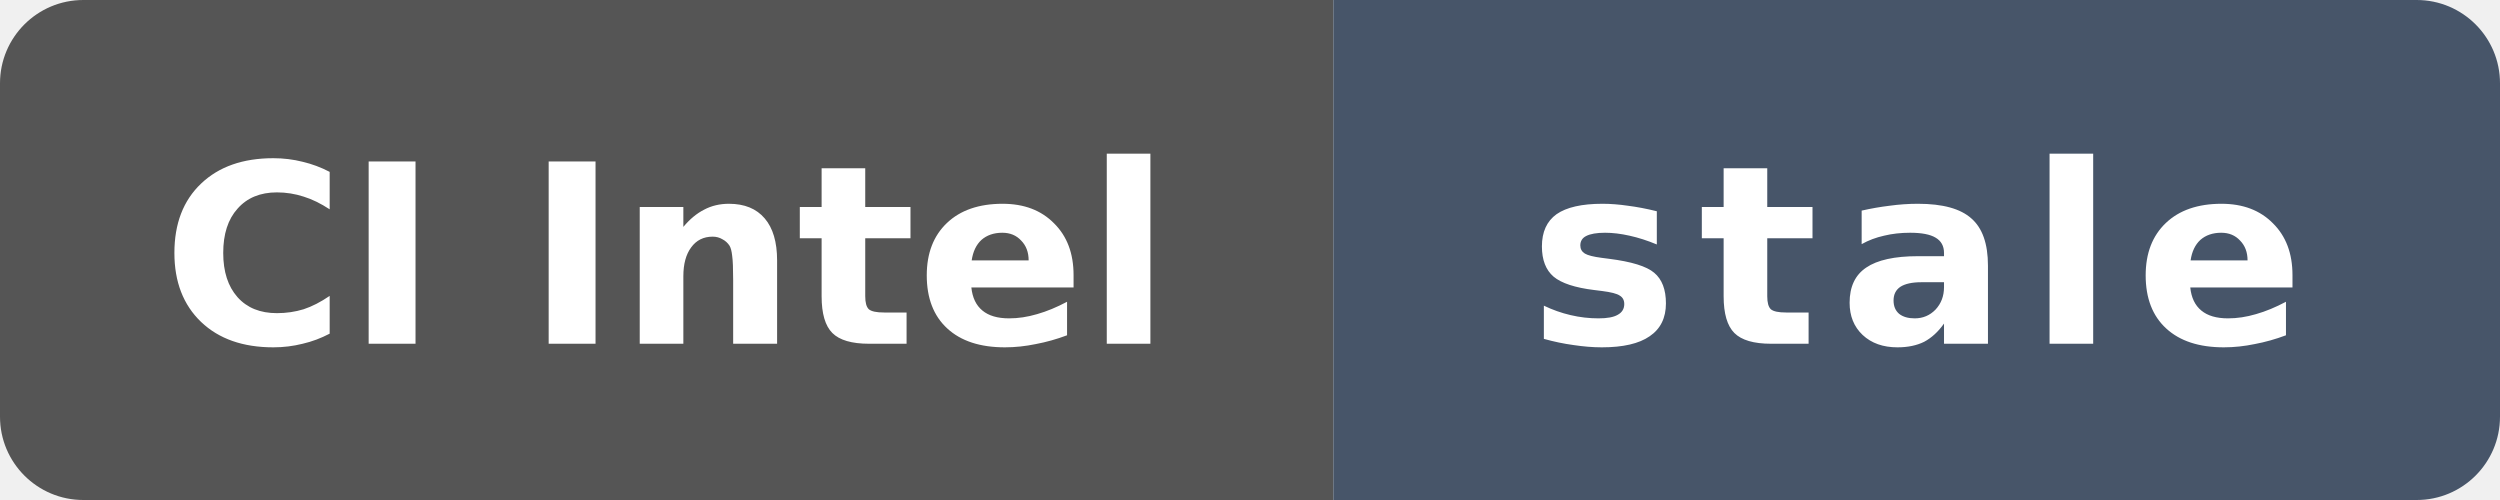
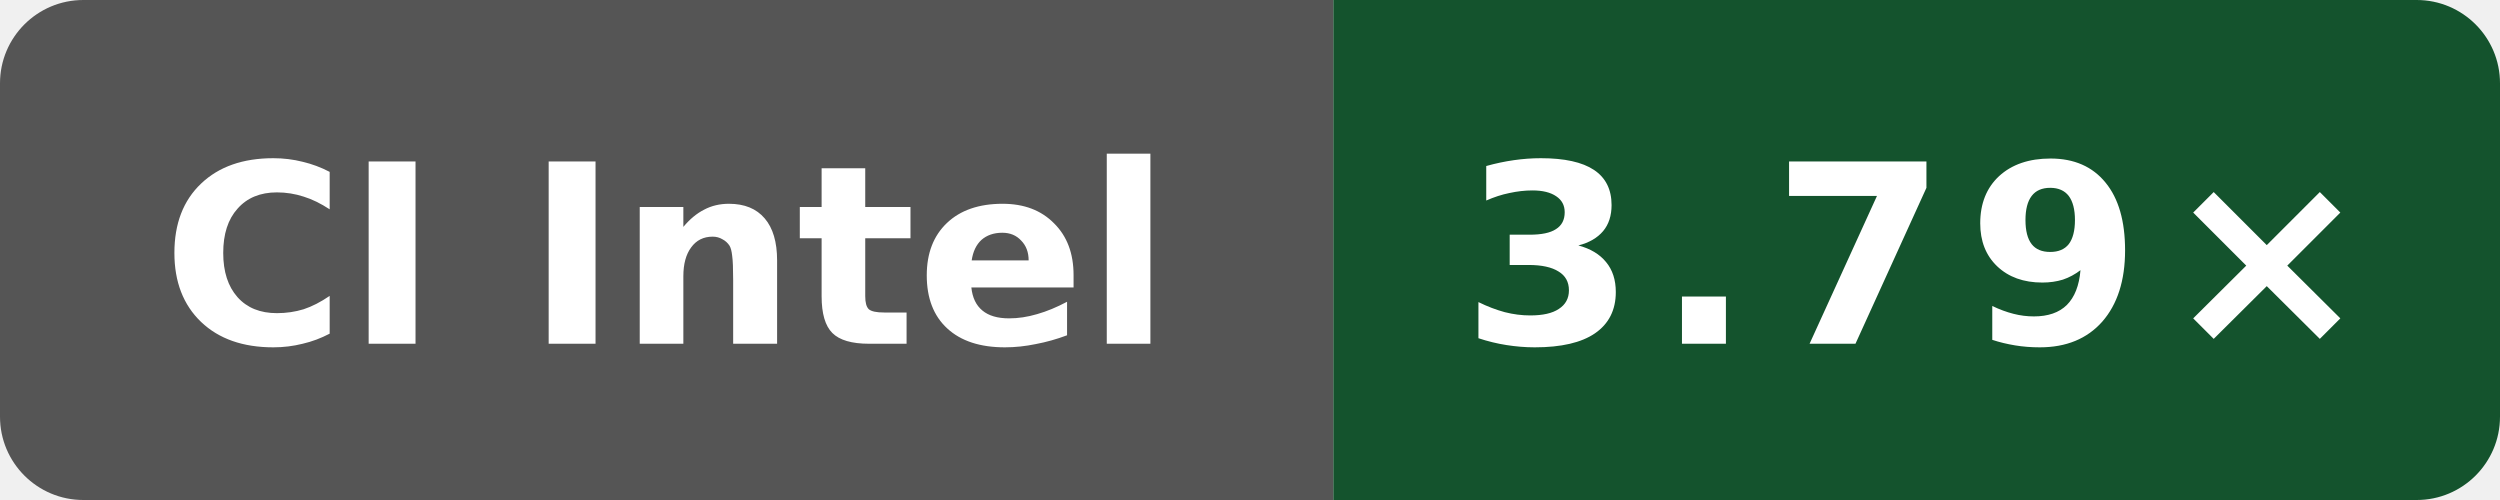
- <svg xmlns="http://www.w3.org/2000/svg" data-original-label="Public O3 compile vs clang; Intel(R) Xeon(R) 6975P-C; revision f14c300df24c805416e28f06d41b201a035b60c7" data-original-message="3.91×" data-original-color="14532d" width="120" height="24" viewBox="0 0 120 24" role="img" aria-label="Public O3 compile vs clang; Intel(R) Xeon(R) 6975P-C; revision f14c300df24c805416e28f06d41b201a035b60c7; measured f14c300df24c805416e28f06d41b201a035b60c7; 206 commits behind main: stale">
+ <svg xmlns="http://www.w3.org/2000/svg" data-original-label="Public O3 compile vs clang; INTEL(R) XEON(R) PLATINUM 8573C; revision 0bf4bdfe0b8e6703ee3dafe7ac8c410e2097974a" data-original-message="3.79×" width="120" height="24" viewBox="0 0 120 24" role="img" aria-label="Public O3 compile vs clang; INTEL(R) XEON(R) PLATINUM 8573C; revision 0bf4bdfe0b8e6703ee3dafe7ac8c410e2097974a; measured 0bf4bdfe0b8e6703ee3dafe7ac8c410e2097974a; 7 commits behind main: 3.79×">
  <defs>
    <clipPath id="badge">
      <rect width="120" height="24" rx="4" />
    </clipPath>
  </defs>
  <g clip-path="url(#badge)">
    <rect width="64" height="24" fill="#555" />
-     <rect x="64" width="56" height="24" fill="#475569" />
+     <rect x="64" width="56" height="24" fill="#14532d" />
  </g>
  <text x="32" y="16.5" fill="#fff" text-anchor="middle" font-family="Verdana,Geneva,DejaVu Sans,sans-serif" font-size="12" font-weight="700" textLength="52" lengthAdjust="spacingAndGlyphs">CI Intel</text>
-   <text x="92" y="16.5" fill="#fff" text-anchor="middle" font-family="Verdana,Geneva,DejaVu Sans,sans-serif" font-size="12" font-weight="700" letter-spacing="1" textLength="39" lengthAdjust="spacingAndGlyphs">stale</text>
+   <text x="92" y="16.5" fill="#fff" text-anchor="middle" font-family="Verdana,Geneva,DejaVu Sans,sans-serif" font-size="12" font-weight="700" letter-spacing="1" textLength="39" lengthAdjust="spacingAndGlyphs">3.79×</text>
</svg>
